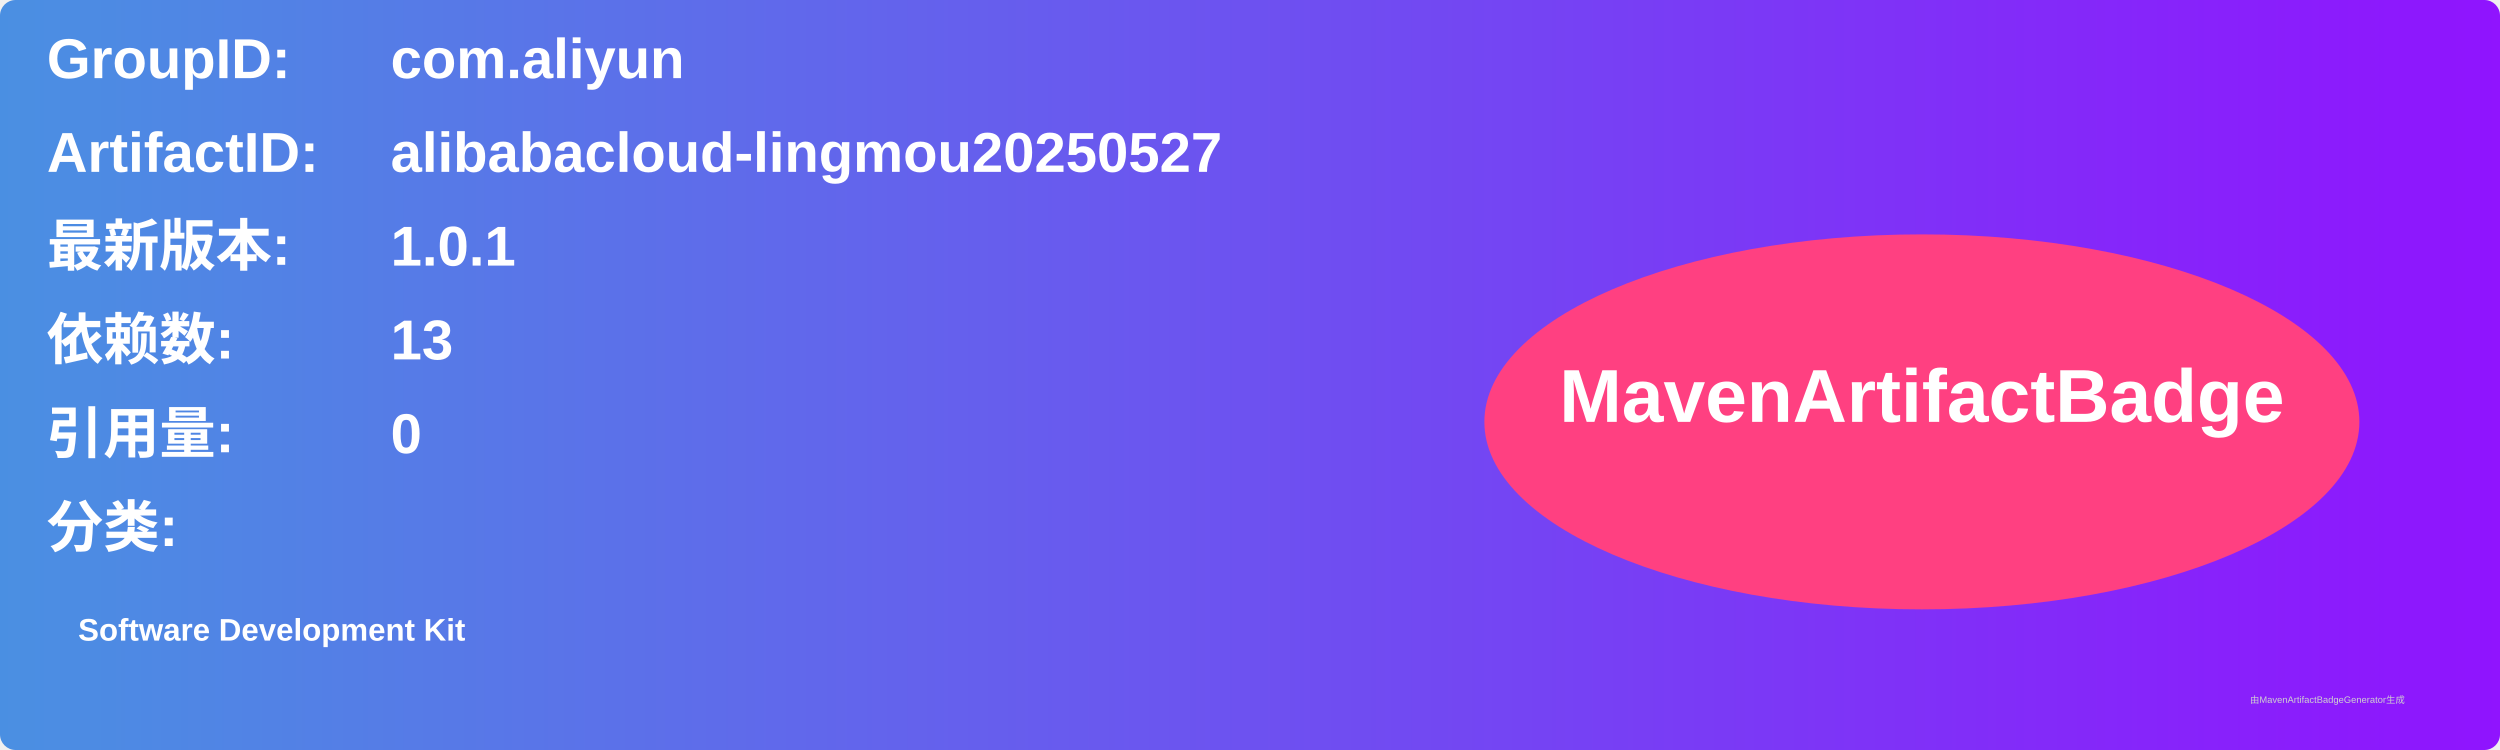
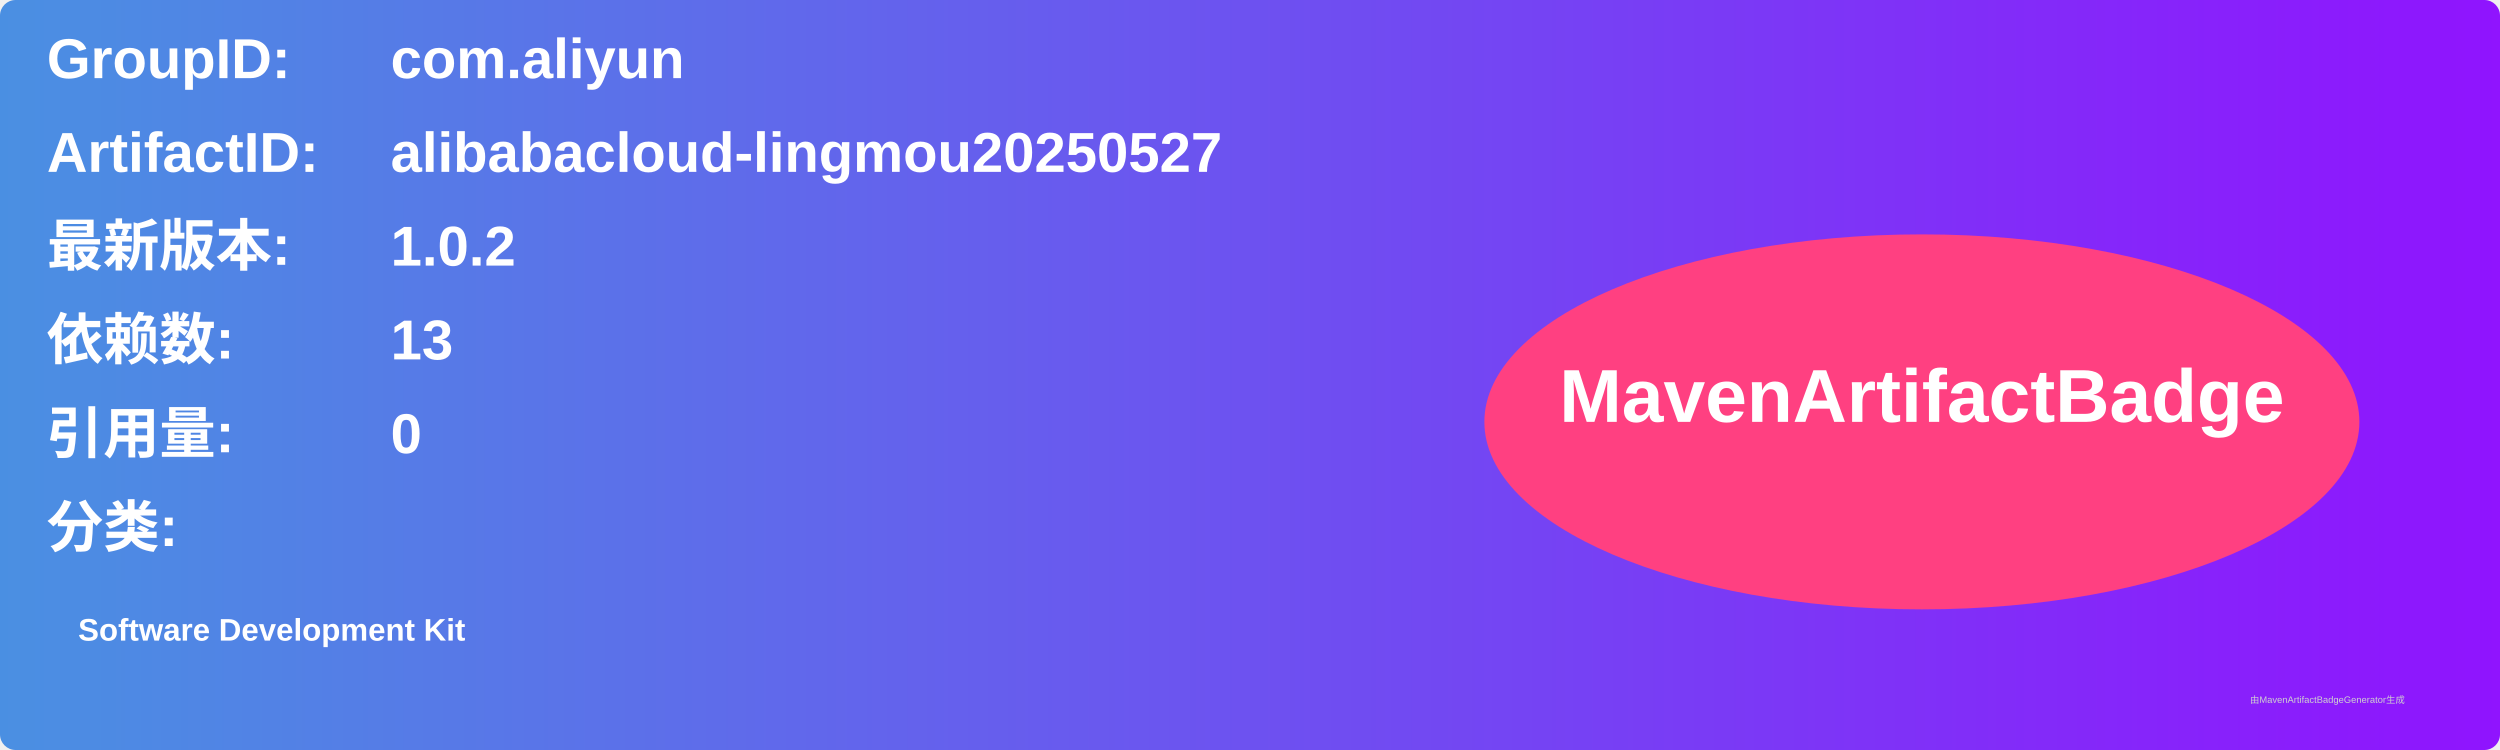
<svg xmlns="http://www.w3.org/2000/svg" width="800" height="240" viewBox="0 0 800 240">
  <linearGradient id="grad" x1="0%" y1="0%" x2="100%" y2="0%">
    <stop offset="0%" stop-color="#4a90e2" />
    <stop offset="100%" stop-color="#9013fe" />
  </linearGradient>
  <rect width="100%" height="100%" rx="5" ry="5" fill="url(#grad)" />
  <g transform="translate(15, 15)">
    <text x="0" y="10" font-family="Arial" font-size="18" fill="white" font-weight="bold" width="260">GroupID:</text>
    <text x="110" y="10" font-family="Arial" font-size="18" fill="white" font-weight="bold" width="460">com.aliyun</text>
    <text x="0" y="40" font-family="Arial" font-size="18" fill="white" font-weight="bold" width="260">ArtifactID:</text>
    <text x="110" y="40" font-family="Arial" font-size="18" fill="white" font-weight="bold" width="460">alibabacloud-lingmou20250527</text>
    <text x="0" y="70" font-family="Arial" font-size="18" fill="white" font-weight="bold">最新版本:</text>
    <text x="110" y="70" font-family="Arial" font-size="18" fill="white" font-weight="bold">
-       <tspan font-weight="bold">1.0.1</tspan>
+       <tspan font-weight="bold">1.0.2</tspan>
    </text>
    <text x="0" y="100" font-family="Arial" font-size="18" fill="white" font-weight="bold">依赖数: </text>
    <text x="110" y="100" font-family="Arial" font-size="18" fill="white">
      <tspan font-weight="bold">13</tspan>
    </text>
    <text x="0" y="130" font-family="Arial" font-size="18" fill="white" font-weight="bold">引用量: </text>
    <text x="110" y="130" font-family="Arial" font-size="18" fill="white">
      <tspan font-weight="bold">0</tspan>
    </text>
    <text x="0" y="160" font-family="Arial" font-size="18" fill="white" font-weight="bold">分类:</text>
    <text x="10" y="190" font-family="Arial" font-size="10" fill="white">
      <tspan font-weight="bold">Software Development Kit</tspan>
    </text>
    <ellipse cx="600" cy="120" rx="140" ry="60" fill="#ff4081" />
    <text x="600" y="120" text-anchor="middle" font-family="Arial" font-size="24" fill="white" font-weight="bold">MavenArtifactBadge</text>
  </g>
  <text x="720" y="225" font-family="Arial" font-size="3" fill="#d0d0d0">由MavenArtifactBadgeGenerator生成</text>
</svg>
